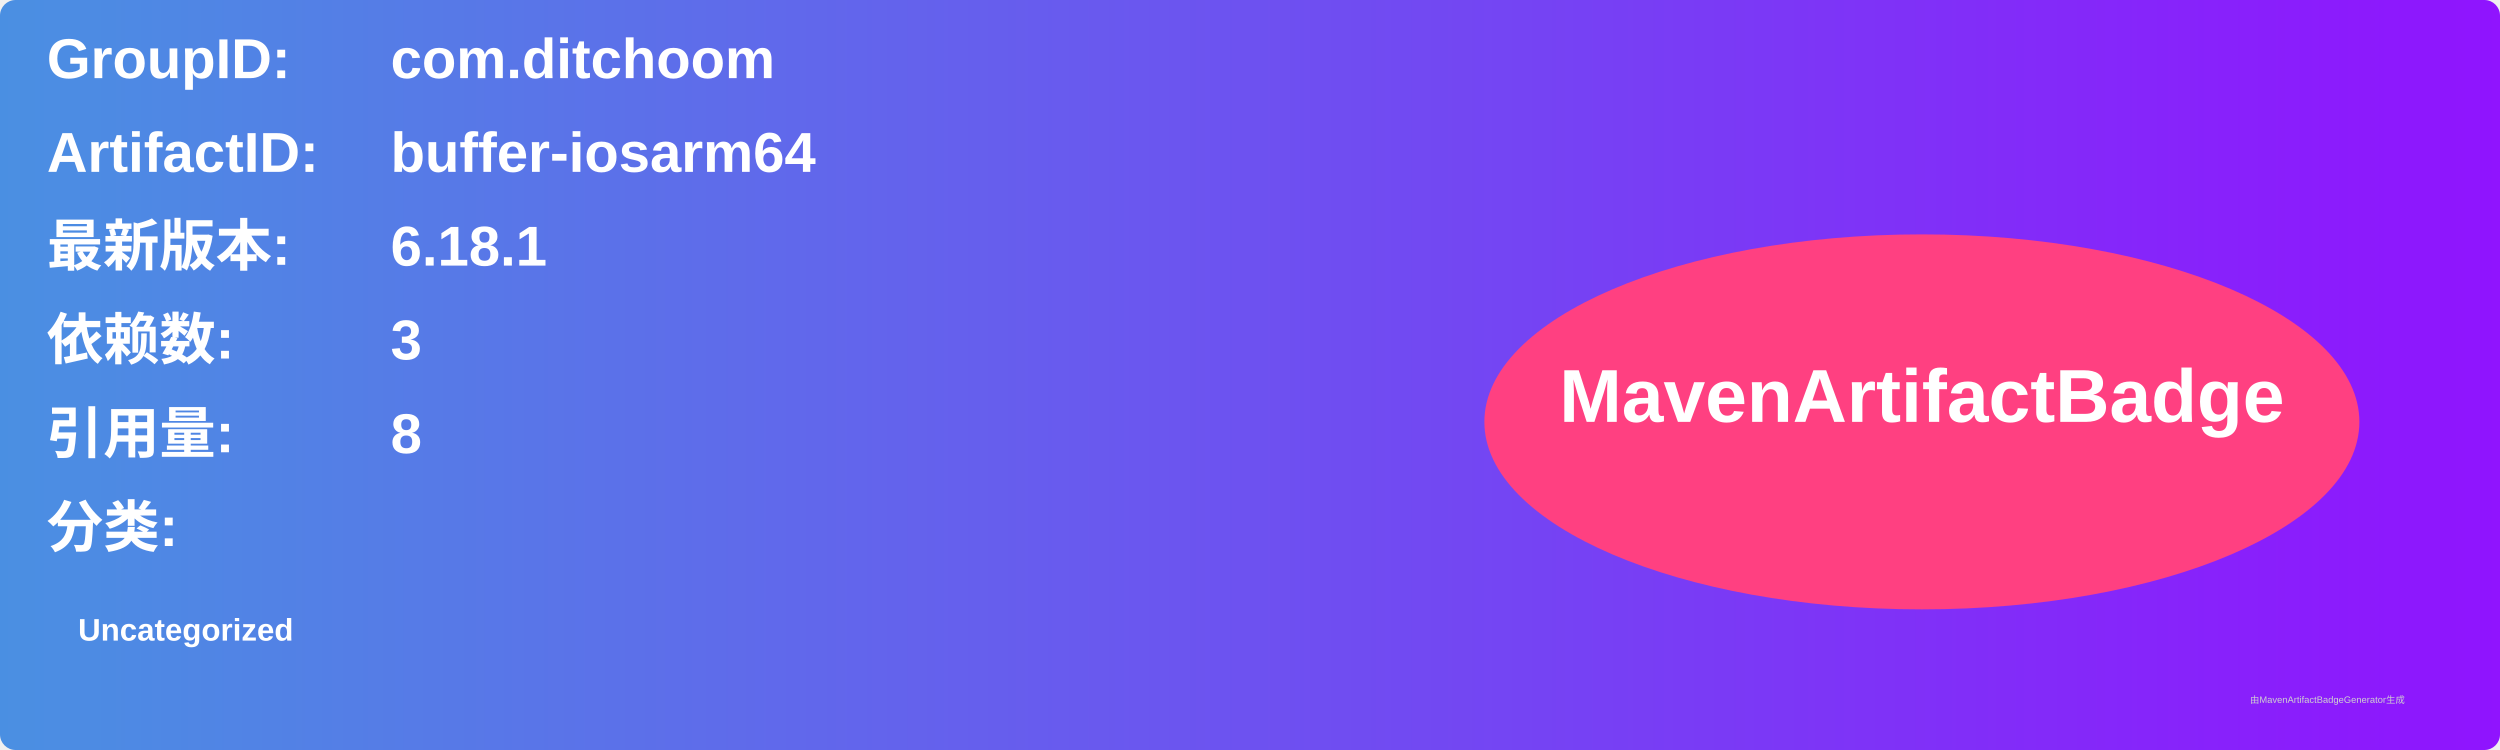
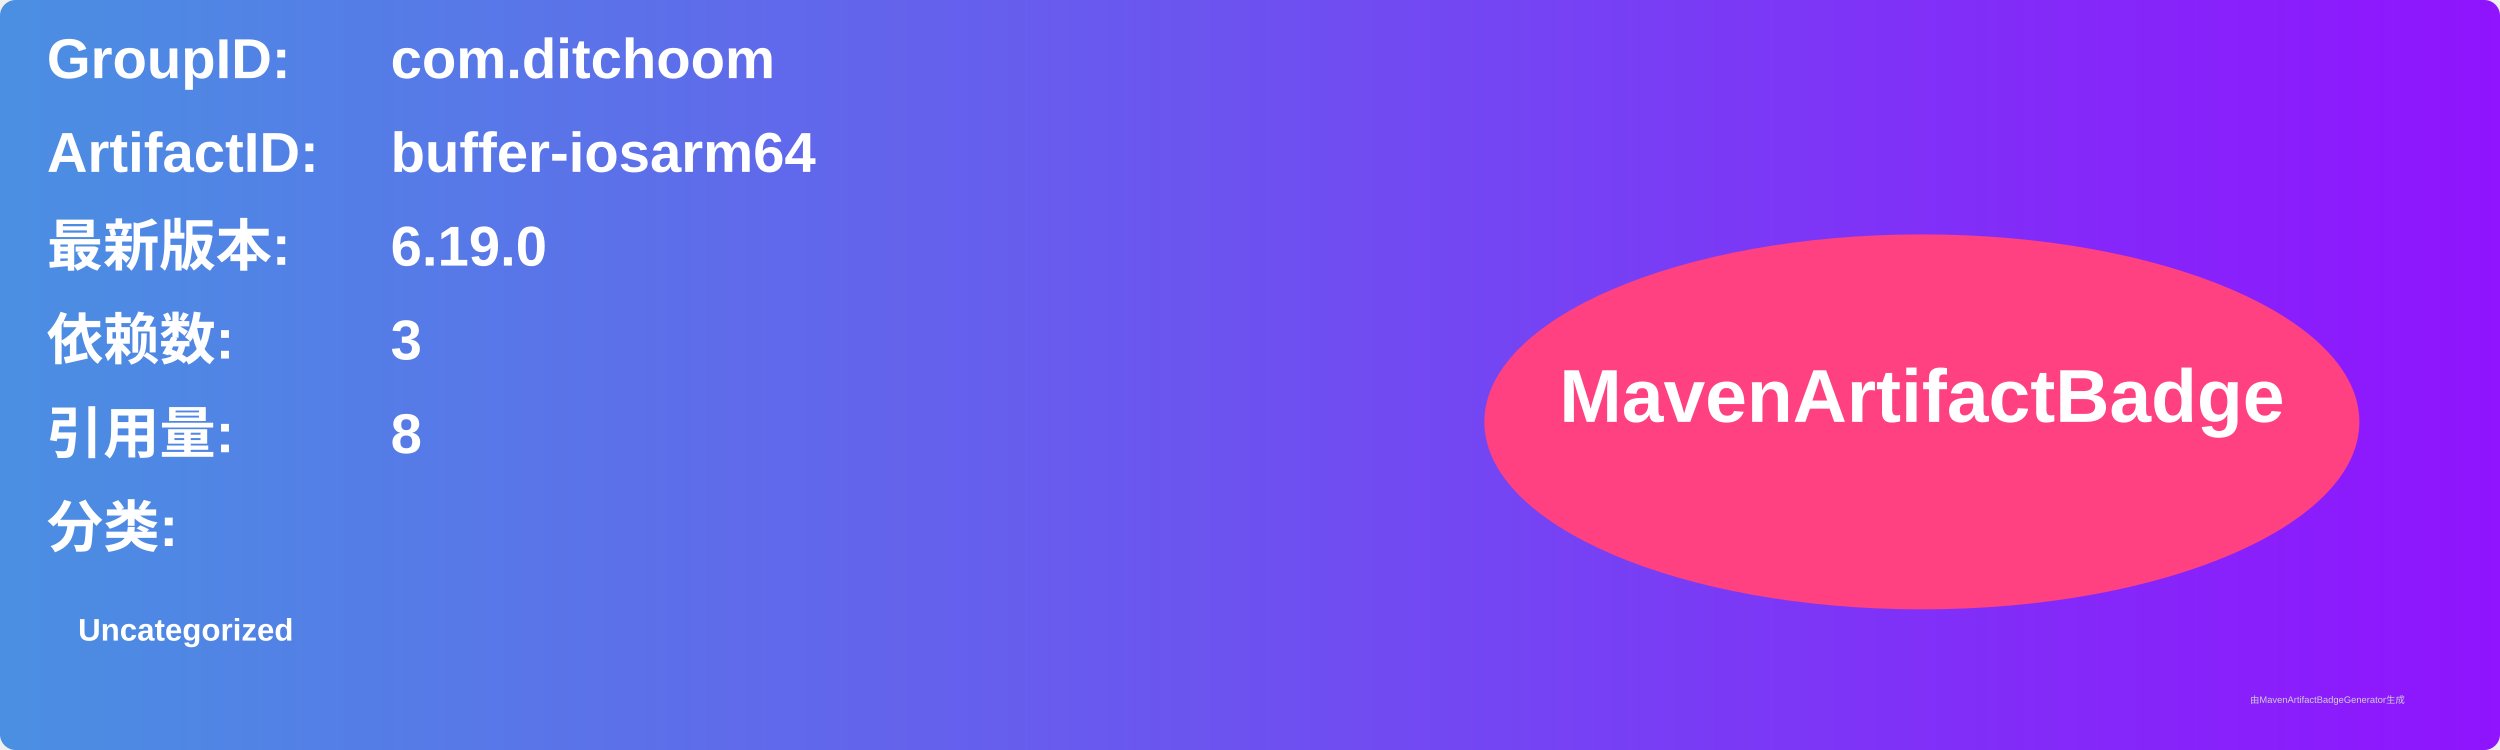
<svg xmlns="http://www.w3.org/2000/svg" width="800" height="240" viewBox="0 0 800 240">
  <linearGradient id="grad" x1="0%" y1="0%" x2="100%" y2="0%">
    <stop offset="0%" stop-color="#4a90e2" />
    <stop offset="100%" stop-color="#9013fe" />
  </linearGradient>
  <rect width="100%" height="100%" rx="5" ry="5" fill="url(#grad)" />
  <g transform="translate(15, 15)">
    <text x="0" y="10" font-family="Arial" font-size="18" fill="white" font-weight="bold" width="260">GroupID:</text>
    <text x="110" y="10" font-family="Arial" font-size="18" fill="white" font-weight="bold" width="460">com.ditchoom</text>
    <text x="0" y="40" font-family="Arial" font-size="18" fill="white" font-weight="bold" width="260">ArtifactID:</text>
    <text x="110" y="40" font-family="Arial" font-size="18" fill="white" font-weight="bold" width="460">buffer-iosarm64</text>
    <text x="0" y="70" font-family="Arial" font-size="18" fill="white" font-weight="bold">最新版本:</text>
    <text x="110" y="70" font-family="Arial" font-size="18" fill="white" font-weight="bold">
-       <tspan font-weight="bold">6.18.1</tspan>
+       <tspan font-weight="bold">6.19.0</tspan>
    </text>
    <text x="0" y="100" font-family="Arial" font-size="18" fill="white" font-weight="bold">依赖数: </text>
    <text x="110" y="100" font-family="Arial" font-size="18" fill="white">
      <tspan font-weight="bold">3</tspan>
    </text>
    <text x="0" y="130" font-family="Arial" font-size="18" fill="white" font-weight="bold">引用量: </text>
    <text x="110" y="130" font-family="Arial" font-size="18" fill="white">
      <tspan font-weight="bold">8</tspan>
    </text>
    <text x="0" y="160" font-family="Arial" font-size="18" fill="white" font-weight="bold">分类:</text>
    <text x="10" y="190" font-family="Arial" font-size="10" fill="white">
      <tspan font-weight="bold">Uncategorized</tspan>
    </text>
    <ellipse cx="600" cy="120" rx="140" ry="60" fill="#ff4081" />
    <text x="600" y="120" text-anchor="middle" font-family="Arial" font-size="24" fill="white" font-weight="bold">MavenArtifactBadge</text>
  </g>
  <text x="720" y="225" font-family="Arial" font-size="3" fill="#d0d0d0">由MavenArtifactBadgeGenerator生成</text>
</svg>
